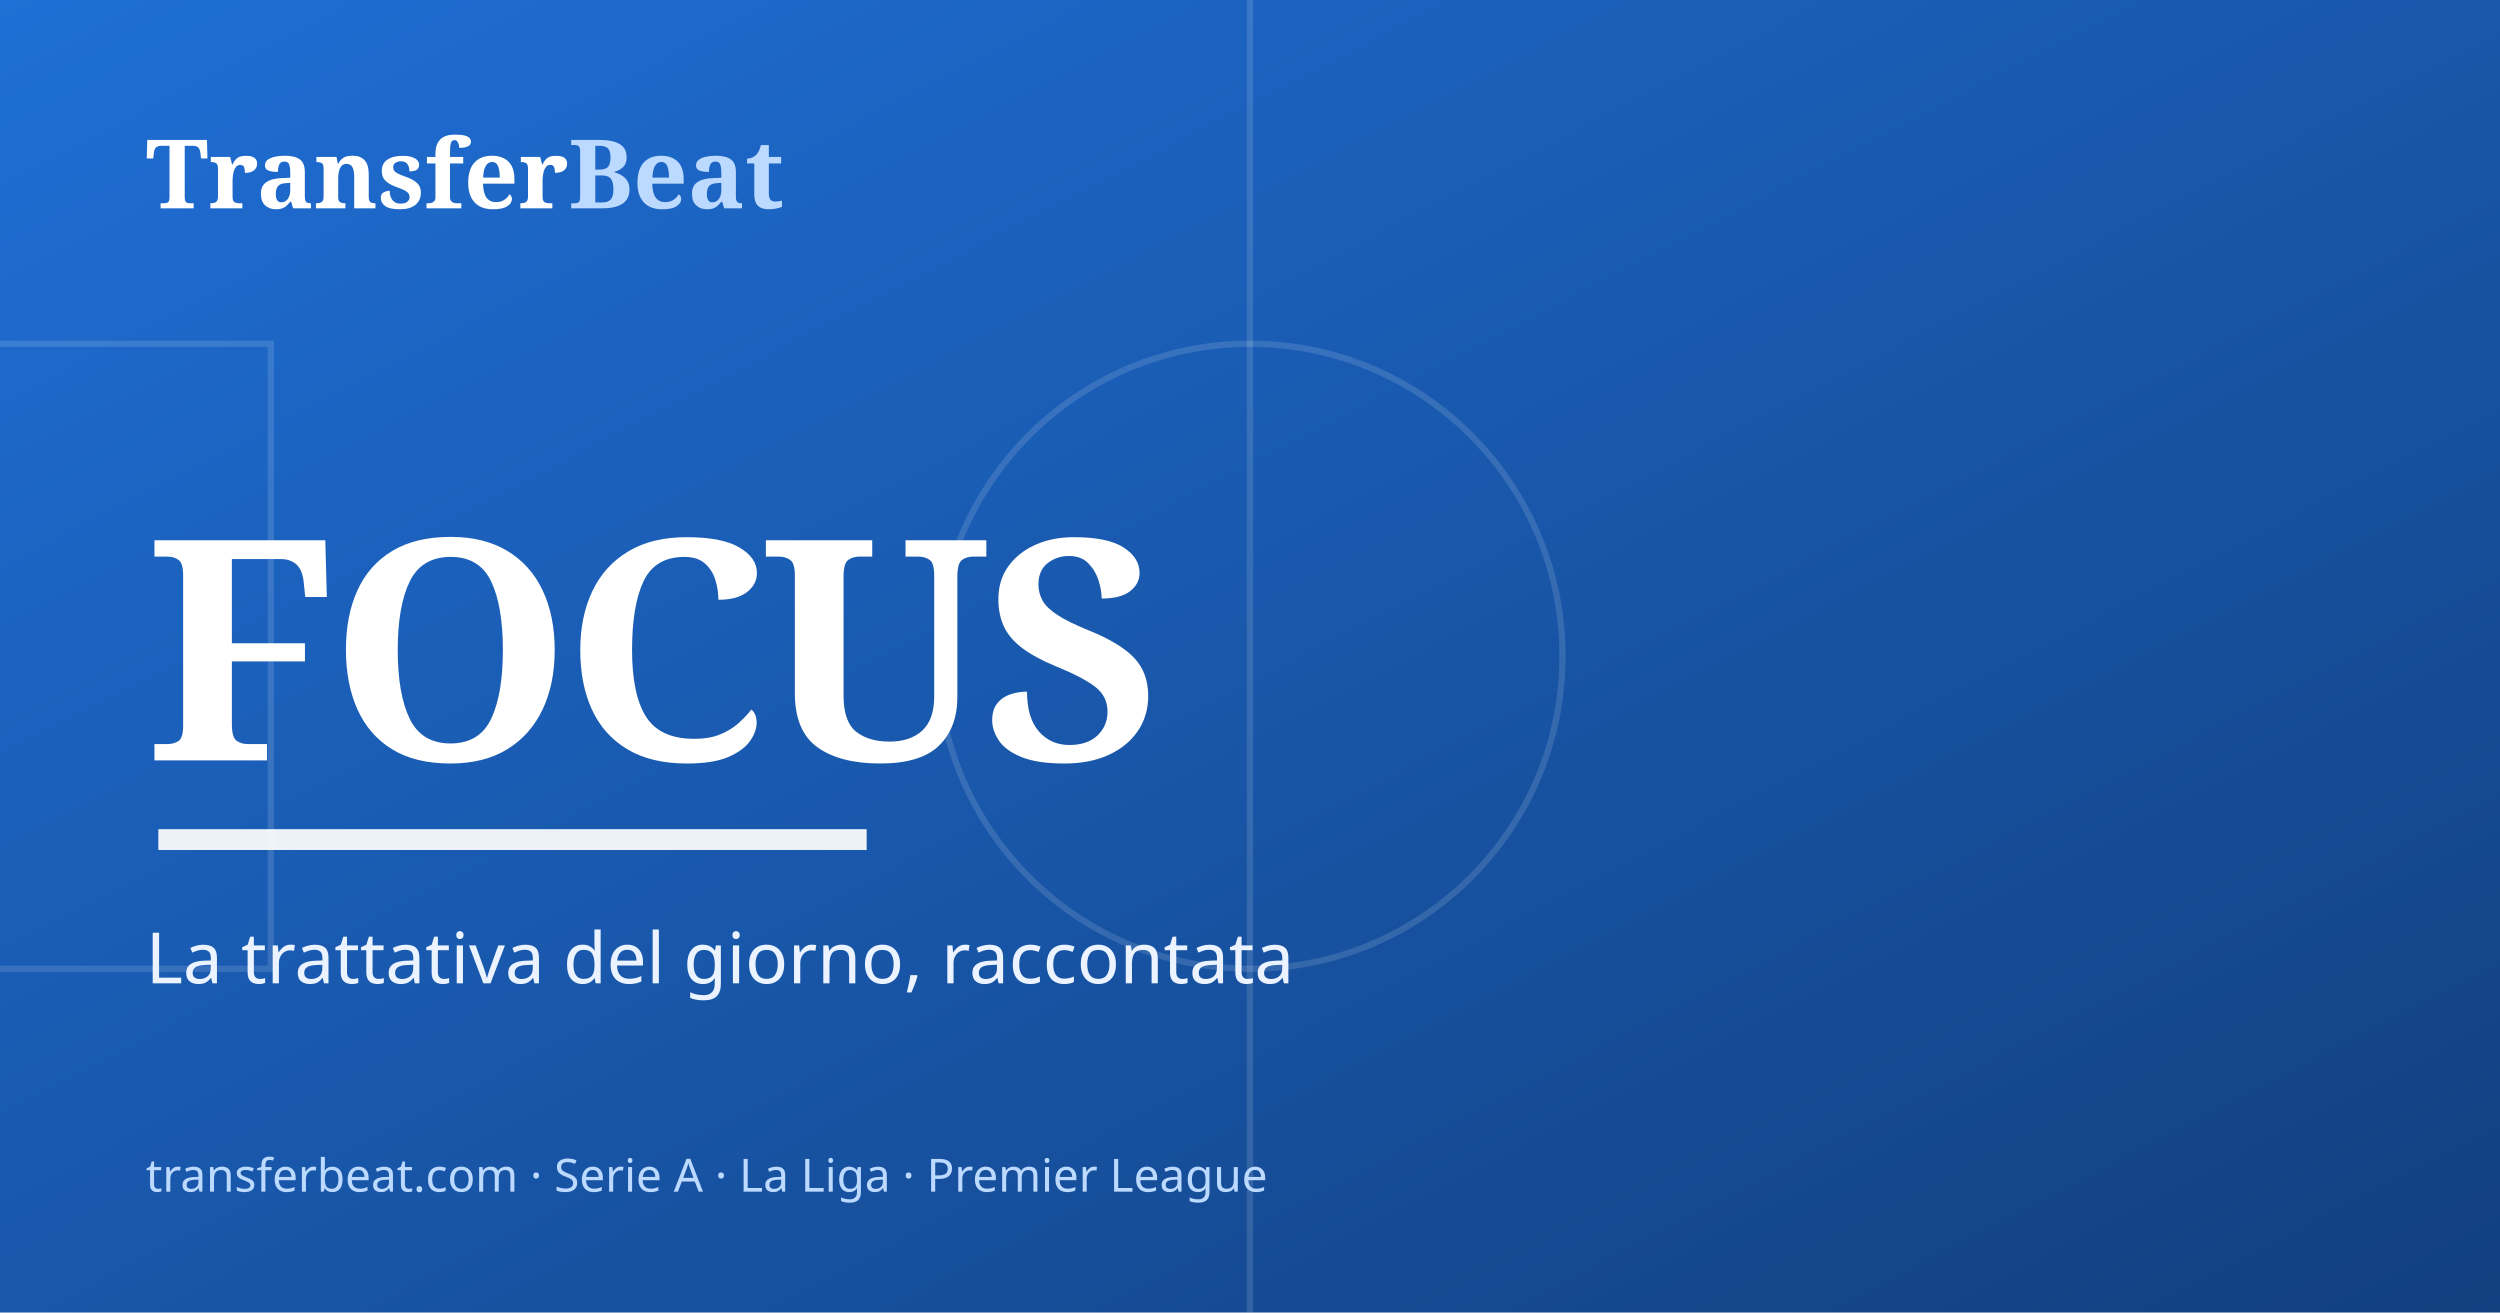
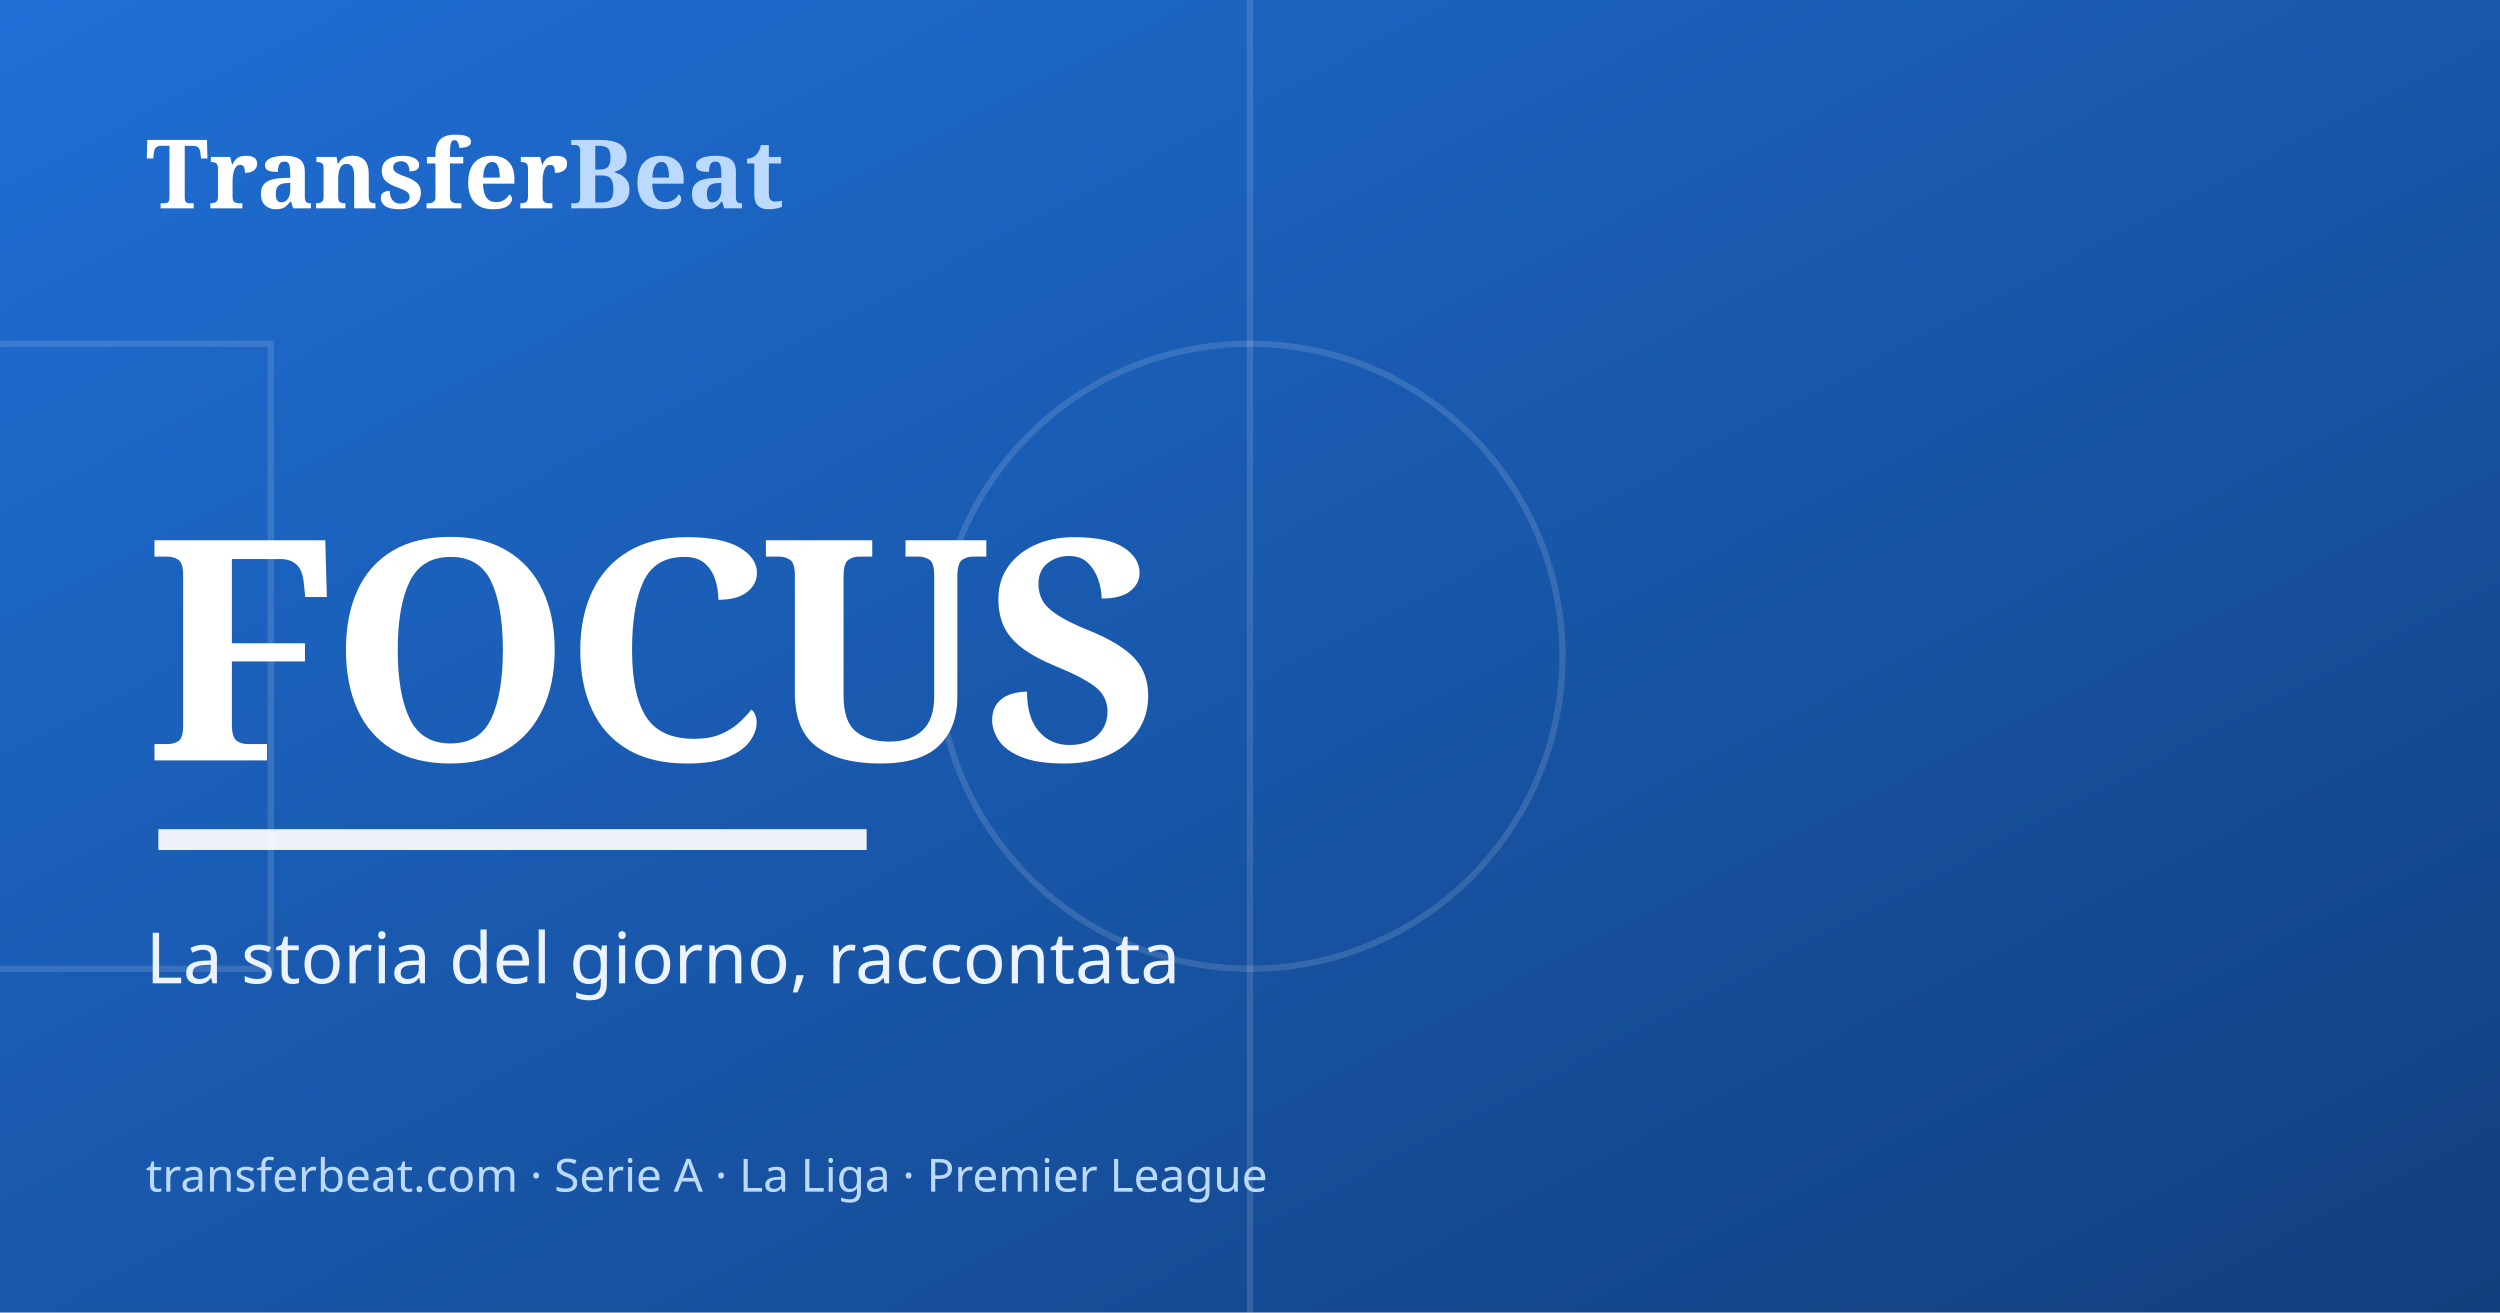
<svg xmlns="http://www.w3.org/2000/svg" viewBox="0 0 1200 630">
  <defs>
    <linearGradient id="g" x1="0" y1="0" x2="1" y2="1">
      <stop offset="0" stop-color="#1f6fd6" />
      <stop offset="1" stop-color="#123f7e" />
    </linearGradient>
  </defs>
  <rect width="1200" height="630" fill="url(#g)" />
  <g stroke="#ffffff" stroke-opacity="0.13" fill="none" stroke-width="3">
    <line x1="600" y1="0" x2="600" y2="630" />
    <circle cx="600" cy="315" r="150" />
    <rect x="-90" y="165" width="220" height="300" />
  </g>
  <text x="70" y="100" font-family="Georgia, serif" font-size="46" font-weight="700" fill="#ffffff">Transfer<tspan fill="#bcd9ff">Beat</tspan>
  </text>
  <text x="70" y="365" font-family="Georgia, serif" font-size="148" font-weight="800" fill="#ffffff" letter-spacing="-4">FOCUS</text>
  <rect x="76" y="398" width="340" height="10" fill="#ffffff" opacity="0.92" />
-   <text x="70" y="472" font-family="'Segoe UI', sans-serif" font-size="34" fill="#eaf3ff">La trattativa del giorno, raccontata</text>
+   <text x="70" y="472" font-family="'Segoe UI', sans-serif" font-size="34" fill="#eaf3ff">La storia del giorno, raccontata</text>
  <text x="70" y="572" font-family="'Segoe UI', sans-serif" font-size="22" fill="#bcd9ff">transferbeat.com · Serie A · La Liga · Premier League</text>
</svg>
